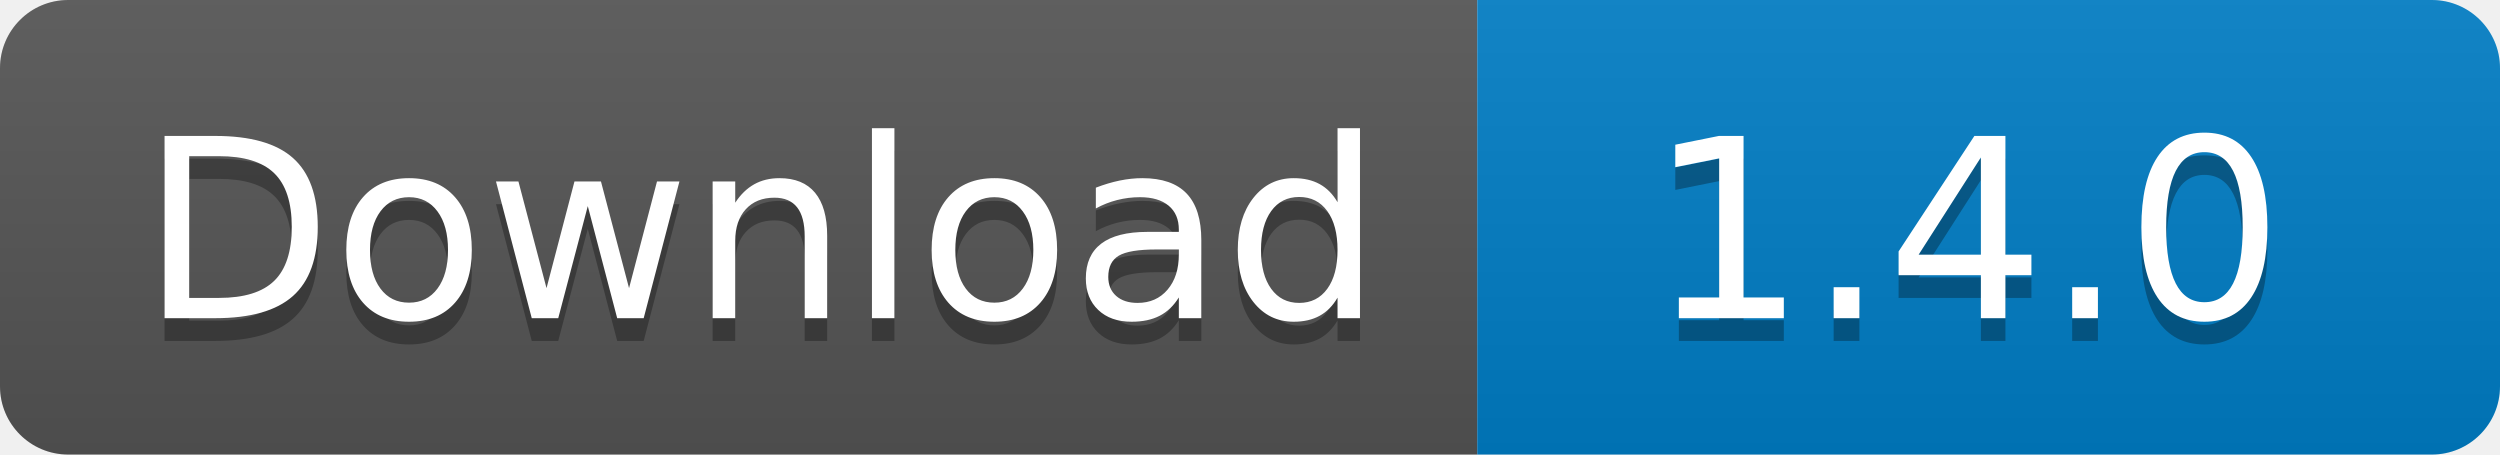
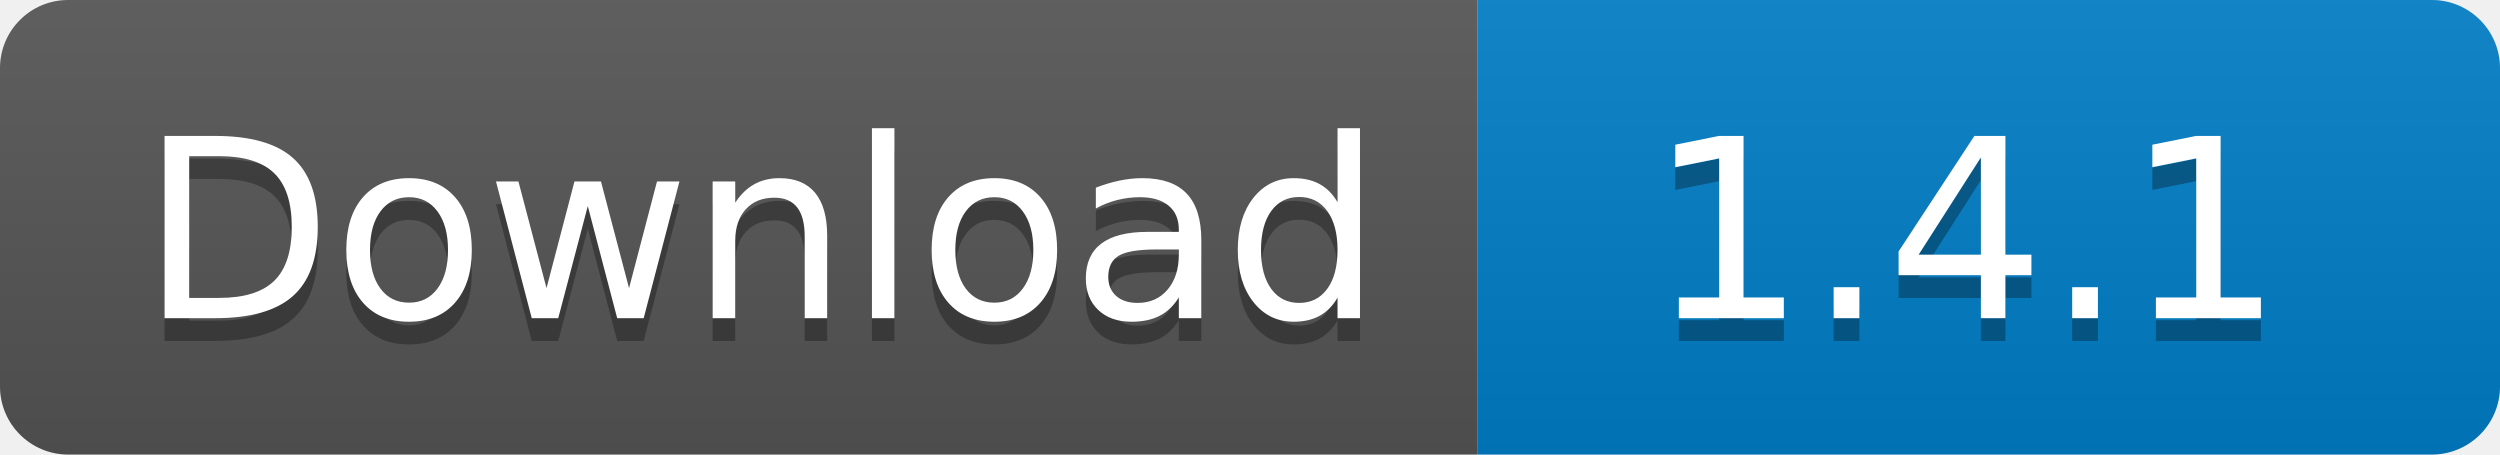
<svg xmlns="http://www.w3.org/2000/svg" width="110" height="20">
  <linearGradient id="s" x2="0" y2="100%">
    <stop offset="0" stop-color="#bbb" stop-opacity=".1" />
    <stop offset="1" stop-opacity=".1" />
  </linearGradient>
  <clipPath id="r">
    <rect width="110" height="20" rx="3" fill="#fff" />
  </clipPath>
  <g clip-path="url(#r)">
    <rect width="65" height="20" fill="#555" />
    <rect x="65" width="45" height="20" fill="#007ec6" />
    <rect width="110" height="20" fill="url(#s)" />
  </g>
  <g fill="#fff" text-anchor="middle" font-family="Verdana,Geneva,DejaVu Sans,sans-serif" text-rendering="geometricPrecision" font-size="110">
    <text x="335" y="150" fill="#010101" fill-opacity=".3" transform="scale(.1)" textLength="550">
      Download
    </text>
    <text x="335" y="140" transform="scale(.1)" textLength="550">
      Download
    </text>
    <text x="865" y="150" fill="#010101" fill-opacity=".3" transform="scale(.1)" textLength="350">
-       1.4.0
+       1.4.1
    </text>
    <text x="865" y="140" transform="scale(.1)" textLength="350">
-       1.4.0
+       1.4.1
    </text>
  </g>
</svg>
